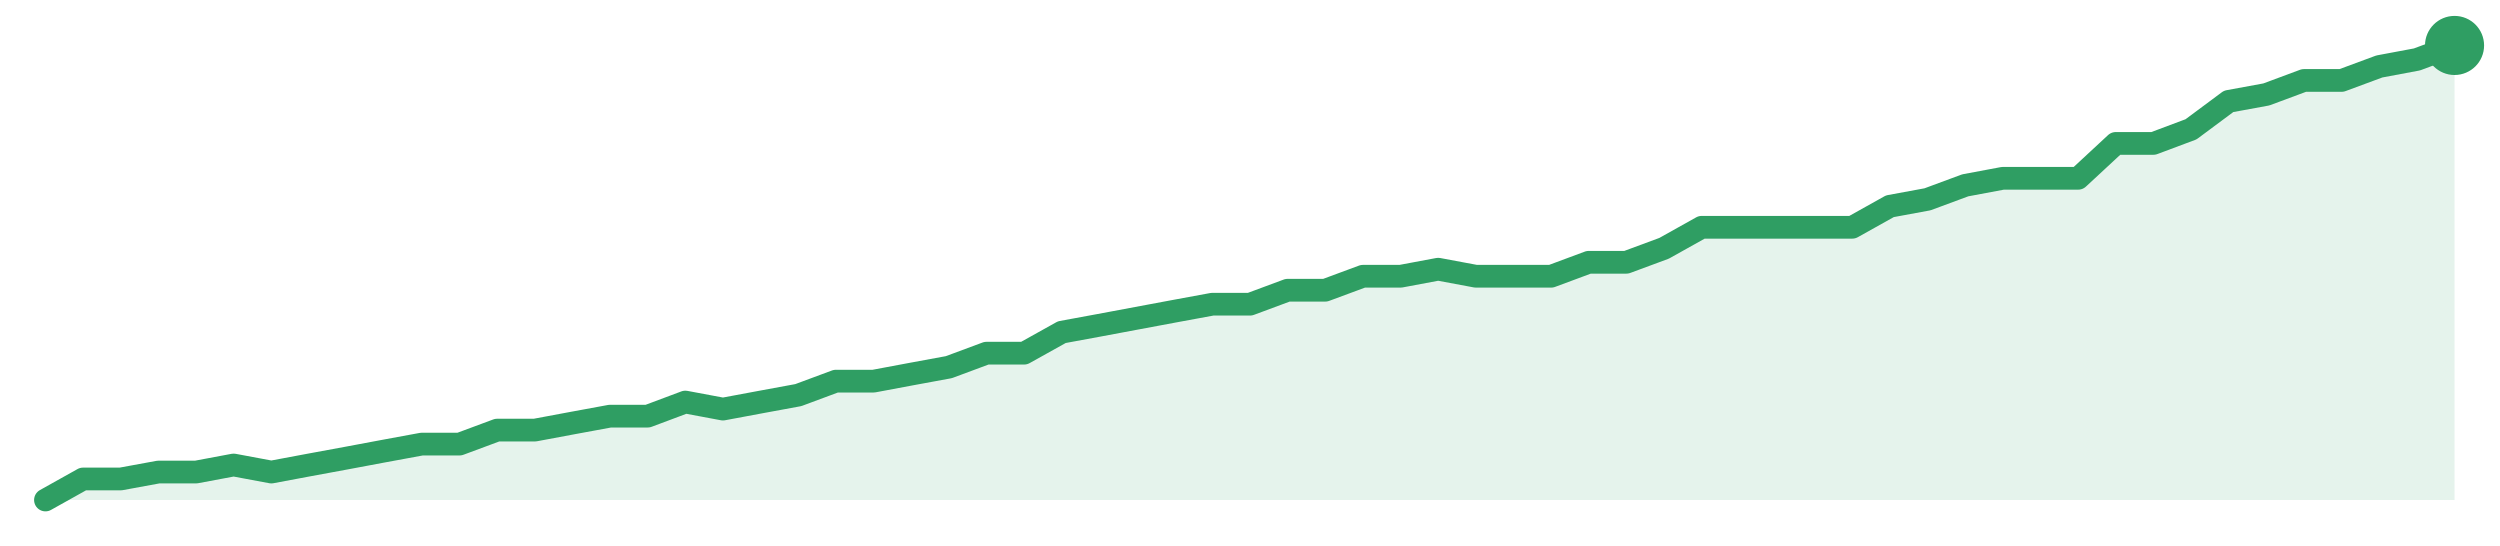
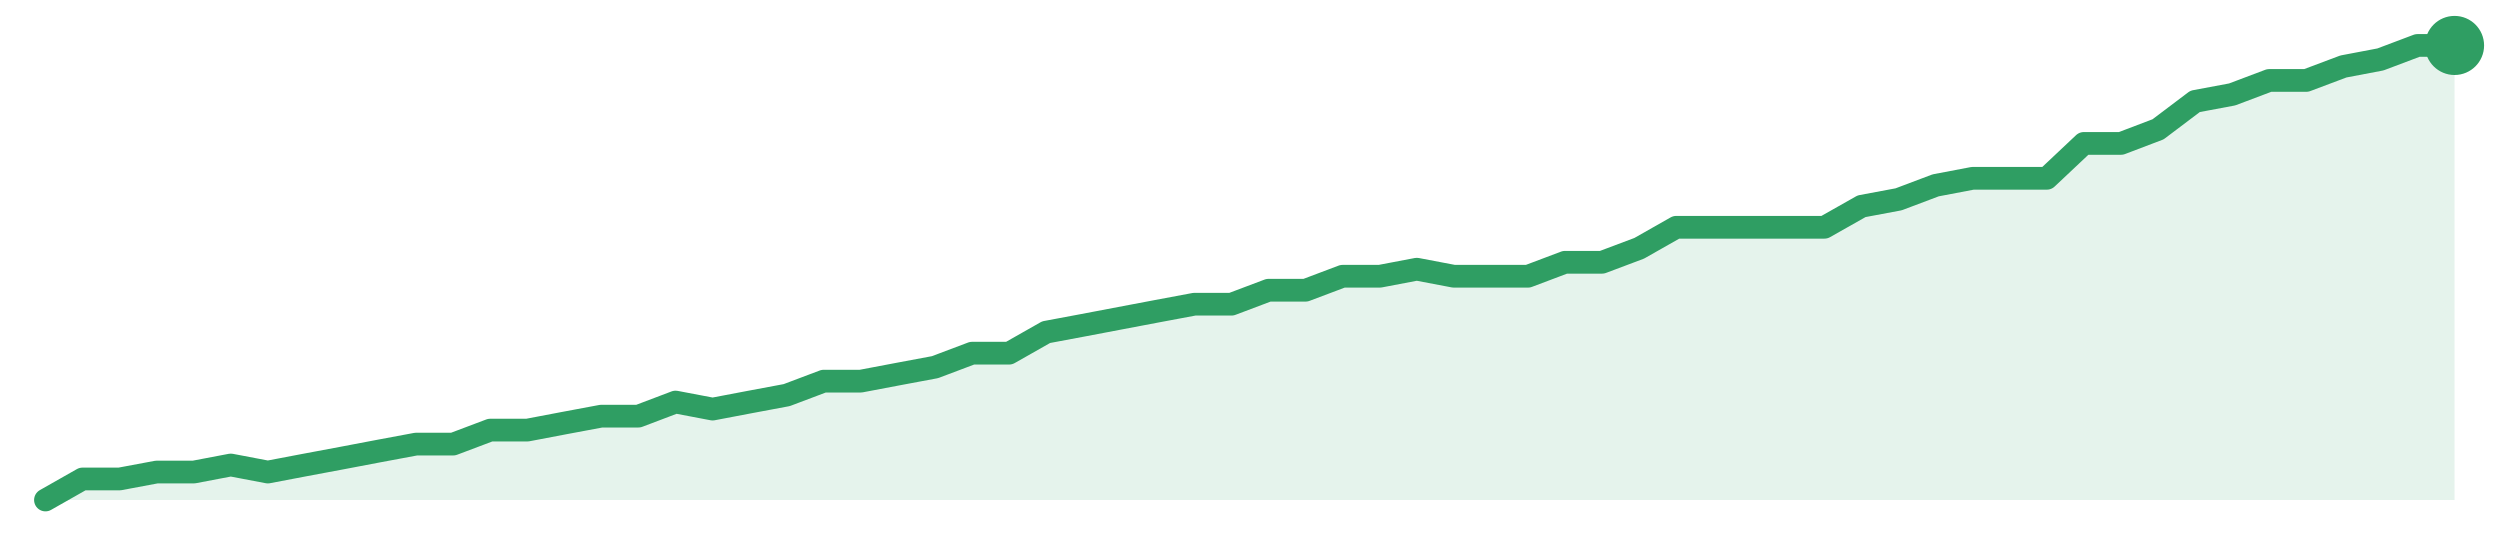
<svg xmlns="http://www.w3.org/2000/svg" width="220" height="48" viewBox="0 0 220 48" role="img" aria-label="trend">
-   <path d="M4.0,44.0 L4.0,44.0 L7.31,42.15 L10.62,42.15 L13.94,41.54 L17.25,41.54 L20.56,40.92 L23.88,41.54 L27.19,40.92 L30.5,40.31 L33.81,39.69 L37.12,39.08 L40.44,39.08 L43.75,37.85 L47.06,37.85 L50.38,37.23 L53.69,36.62 L57.0,36.62 L60.31,35.38 L63.62,36.0 L66.94,35.38 L70.25,34.77 L73.56,33.54 L76.88,33.54 L80.19,32.92 L83.5,32.31 L86.81,31.08 L90.12,31.08 L93.44,29.23 L96.75,28.62 L100.06,28.0 L103.38,27.38 L106.69,26.77 L110.0,26.77 L113.31,25.54 L116.62,25.54 L119.94,24.31 L123.25,24.31 L126.56,23.69 L129.88,24.31 L133.19,24.31 L136.5,24.31 L139.81,23.08 L143.12,23.08 L146.44,21.85 L149.75,20.0 L153.06,20.0 L156.38,20.0 L159.69,20.0 L163.0,20.0 L166.31,18.15 L169.62,17.54 L172.94,16.31 L176.25,15.69 L179.56,15.69 L182.88,15.69 L186.19,12.62 L189.5,12.62 L192.81,11.38 L196.12,8.92 L199.44,8.31 L202.75,7.08 L206.06,7.08 L209.38,5.85 L212.69,5.23 L216.0,4.0 L216.0,44.0 Z" fill="#2f9e631f" />
-   <path d="M4.0,44.0 L7.31,42.15 L10.62,42.15 L13.94,41.54 L17.25,41.54 L20.56,40.92 L23.88,41.54 L27.19,40.92 L30.5,40.31 L33.81,39.69 L37.12,39.08 L40.44,39.08 L43.75,37.85 L47.06,37.85 L50.38,37.23 L53.69,36.62 L57.0,36.62 L60.31,35.38 L63.62,36.0 L66.94,35.38 L70.25,34.77 L73.56,33.54 L76.88,33.54 L80.19,32.92 L83.5,32.31 L86.81,31.08 L90.12,31.08 L93.44,29.23 L96.75,28.62 L100.06,28.0 L103.38,27.38 L106.69,26.77 L110.0,26.77 L113.31,25.54 L116.62,25.54 L119.94,24.31 L123.25,24.31 L126.56,23.69 L129.88,24.31 L133.19,24.31 L136.5,24.31 L139.81,23.08 L143.12,23.08 L146.44,21.85 L149.75,20.0 L153.06,20.0 L156.38,20.0 L159.69,20.0 L163.0,20.0 L166.31,18.15 L169.62,17.54 L172.94,16.31 L176.25,15.69 L179.56,15.69 L182.88,15.69 L186.19,12.62 L189.5,12.62 L192.81,11.38 L196.12,8.92 L199.44,8.31 L202.75,7.08 L206.06,7.08 L209.38,5.85 L212.69,5.23 L216.0,4.0" fill="none" stroke="#2f9e63" stroke-width="2" stroke-linejoin="round" stroke-linecap="round" />
+   <path d="M4.0,44.0 L4.0,44.0 L7.26,42.15 L10.52,42.15 L13.78,41.54 L17.05,41.54 L20.31,40.92 L23.57,41.54 L26.83,40.92 L30.09,40.31 L33.35,39.69 L36.62,39.08 L39.88,39.08 L43.14,37.85 L46.4,37.85 L49.66,37.23 L52.92,36.62 L56.18,36.62 L59.45,35.38 L62.71,36.0 L65.97,35.38 L69.23,34.77 L72.49,33.54 L75.75,33.54 L79.02,32.92 L82.28,32.31 L85.54,31.08 L88.8,31.08 L92.06,29.23 L95.32,28.62 L98.58,28.0 L101.85,27.38 L105.11,26.77 L108.37,26.77 L111.63,25.54 L114.89,25.54 L118.15,24.31 L121.42,24.31 L124.68,23.69 L127.94,24.31 L131.2,24.31 L134.46,24.31 L137.72,23.08 L140.98,23.08 L144.25,21.85 L147.51,20.0 L150.77,20.0 L154.03,20.0 L157.29,20.0 L160.55,20.0 L163.82,18.15 L167.08,17.54 L170.34,16.31 L173.6,15.69 L176.86,15.69 L180.12,15.69 L183.38,12.62 L186.65,12.62 L189.91,11.38 L193.17,8.92 L196.43,8.31 L199.69,7.08 L202.95,7.08 L206.22,5.85 L209.48,5.23 L212.74,4.0 L216.0,4.0 L216.0,44.0 Z" fill="#2f9e631f" />
+   <path d="M4.0,44.0 L7.26,42.15 L10.52,42.15 L13.78,41.54 L17.05,41.54 L20.31,40.92 L23.57,41.54 L26.83,40.92 L30.09,40.31 L33.35,39.69 L36.62,39.08 L39.88,39.08 L43.14,37.85 L46.4,37.85 L49.66,37.23 L52.92,36.62 L56.18,36.62 L59.45,35.38 L62.71,36.0 L65.97,35.38 L69.23,34.77 L72.49,33.54 L75.75,33.54 L79.02,32.92 L82.28,32.31 L85.54,31.08 L88.8,31.08 L92.06,29.23 L95.32,28.62 L98.58,28.0 L101.85,27.38 L105.11,26.77 L108.37,26.77 L111.63,25.54 L114.89,25.54 L118.15,24.31 L121.42,24.31 L124.68,23.69 L127.94,24.31 L131.2,24.31 L134.46,24.31 L137.72,23.08 L140.98,23.08 L144.25,21.85 L147.51,20.0 L150.77,20.0 L154.03,20.0 L157.29,20.0 L160.55,20.0 L163.82,18.15 L167.08,17.54 L170.34,16.31 L173.6,15.69 L176.86,15.69 L180.12,15.69 L183.38,12.62 L186.65,12.62 L189.91,11.38 L193.17,8.92 L196.43,8.31 L199.69,7.08 L202.95,7.08 L206.22,5.85 L209.48,5.23 L212.74,4.0 L216.0,4.0" fill="none" stroke="#2f9e63" stroke-width="2" stroke-linejoin="round" stroke-linecap="round" />
  <circle cx="216.0" cy="4.0" r="2.6" fill="#2f9e63" />
</svg>
